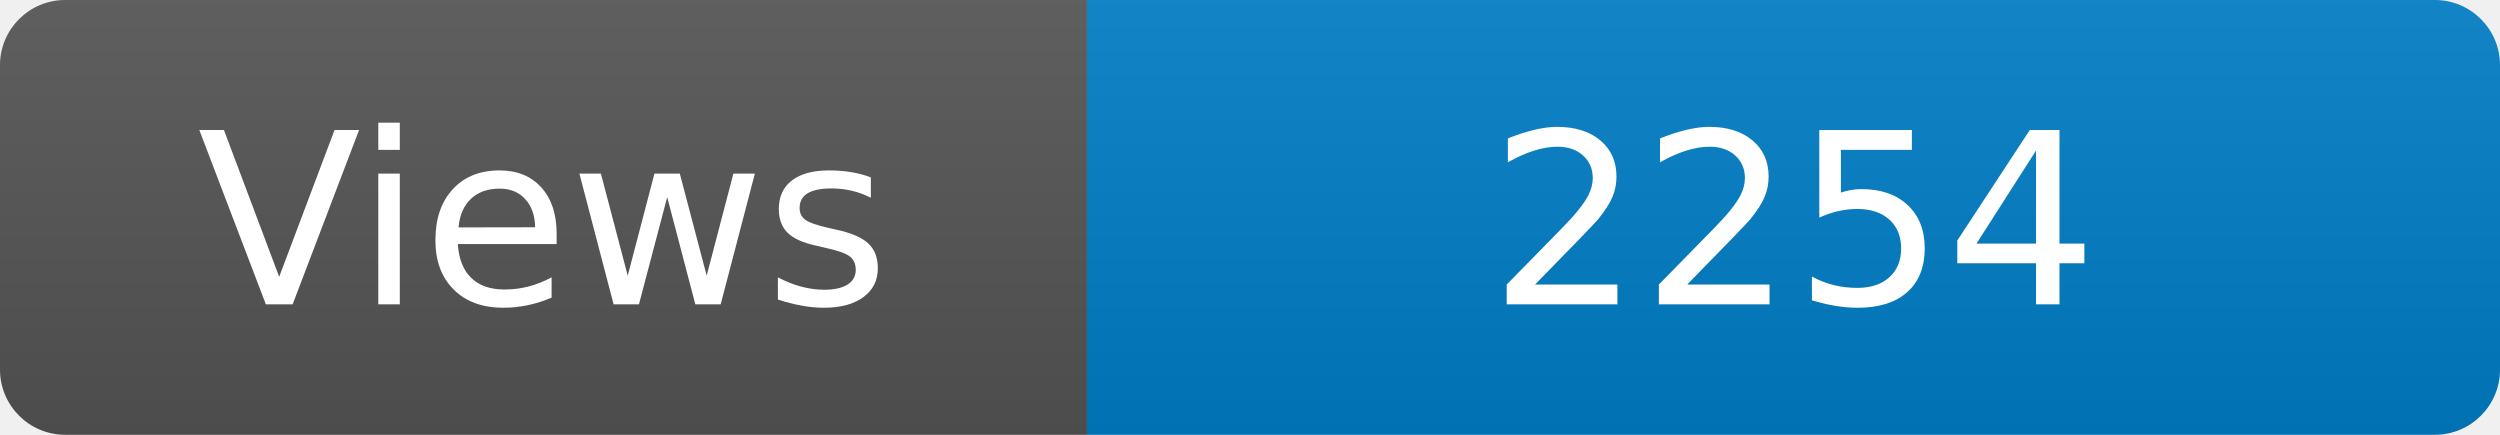
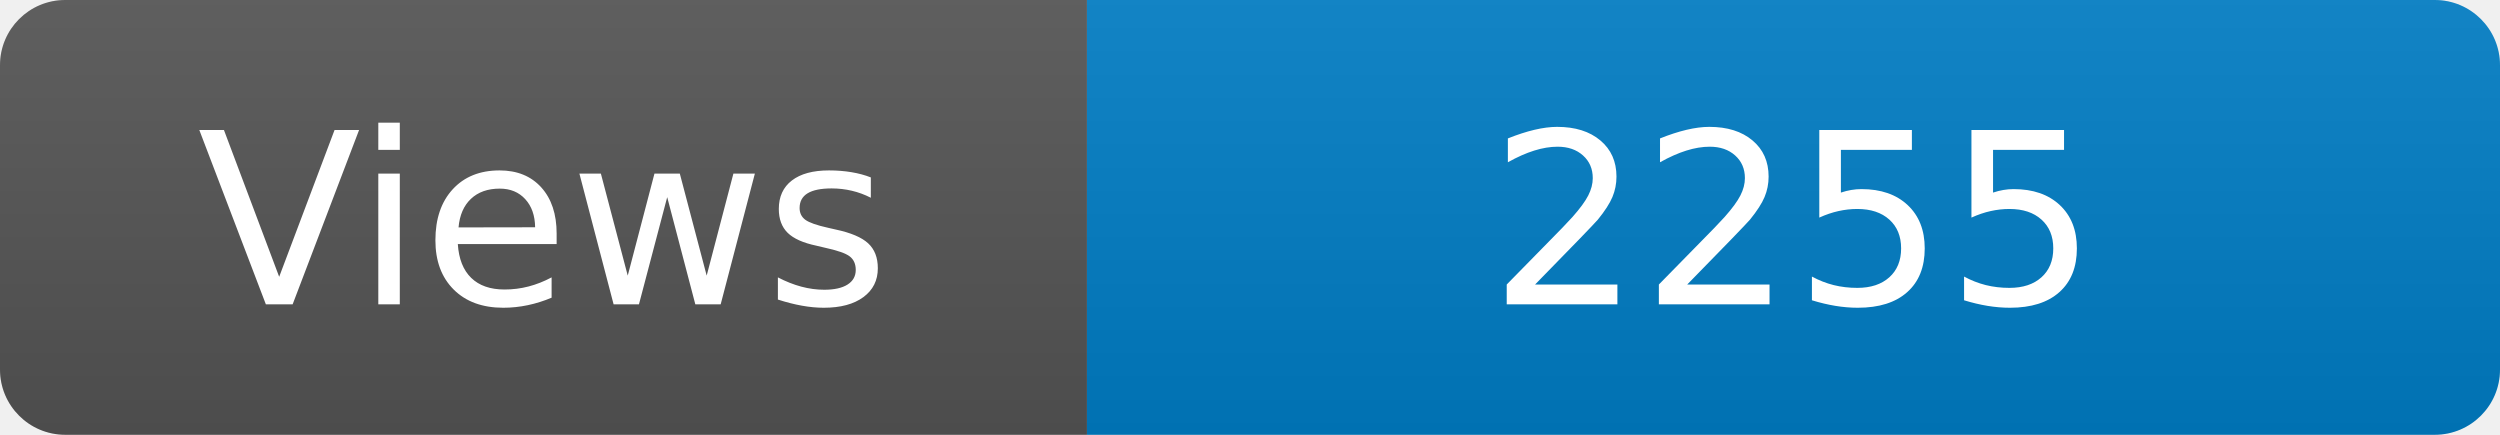
<svg xmlns="http://www.w3.org/2000/svg" width="115" height="20" role="img" aria-label="Maintained?: yes">
  <linearGradient id="s" x2="0" y2="100%">
    <stop offset="0" stop-color="#bbb" stop-opacity=".1" />
    <stop offset="1" stop-opacity=".1" />
  </linearGradient>
  <clipPath id="r">
    <rect width="115" height="20" rx="3" fill="#fff" />
  </clipPath>
  <g clip-path="url(#r)">
    <rect width="50" height="20" fill="#555" />
    <rect x="50" width="160" height="20" fill="#007ec6" />
    <rect width="115" height="20" fill="url(#s)" />
  </g>
  <g fill="#fff" text-anchor="middle" font-family="Verdana,Geneva,DejaVu Sans,sans-serif" font-size="110">
    <text x="250" y="140" transform="scale(.1)" fill="#fff">Views</text>
-     <text x="825" y="140" transform="scale(.1)" fill="#fff">2254</text>
+     <text x="825" y="140" transform="scale(.1)" fill="#fff">2255</text>
  </g>
</svg>
